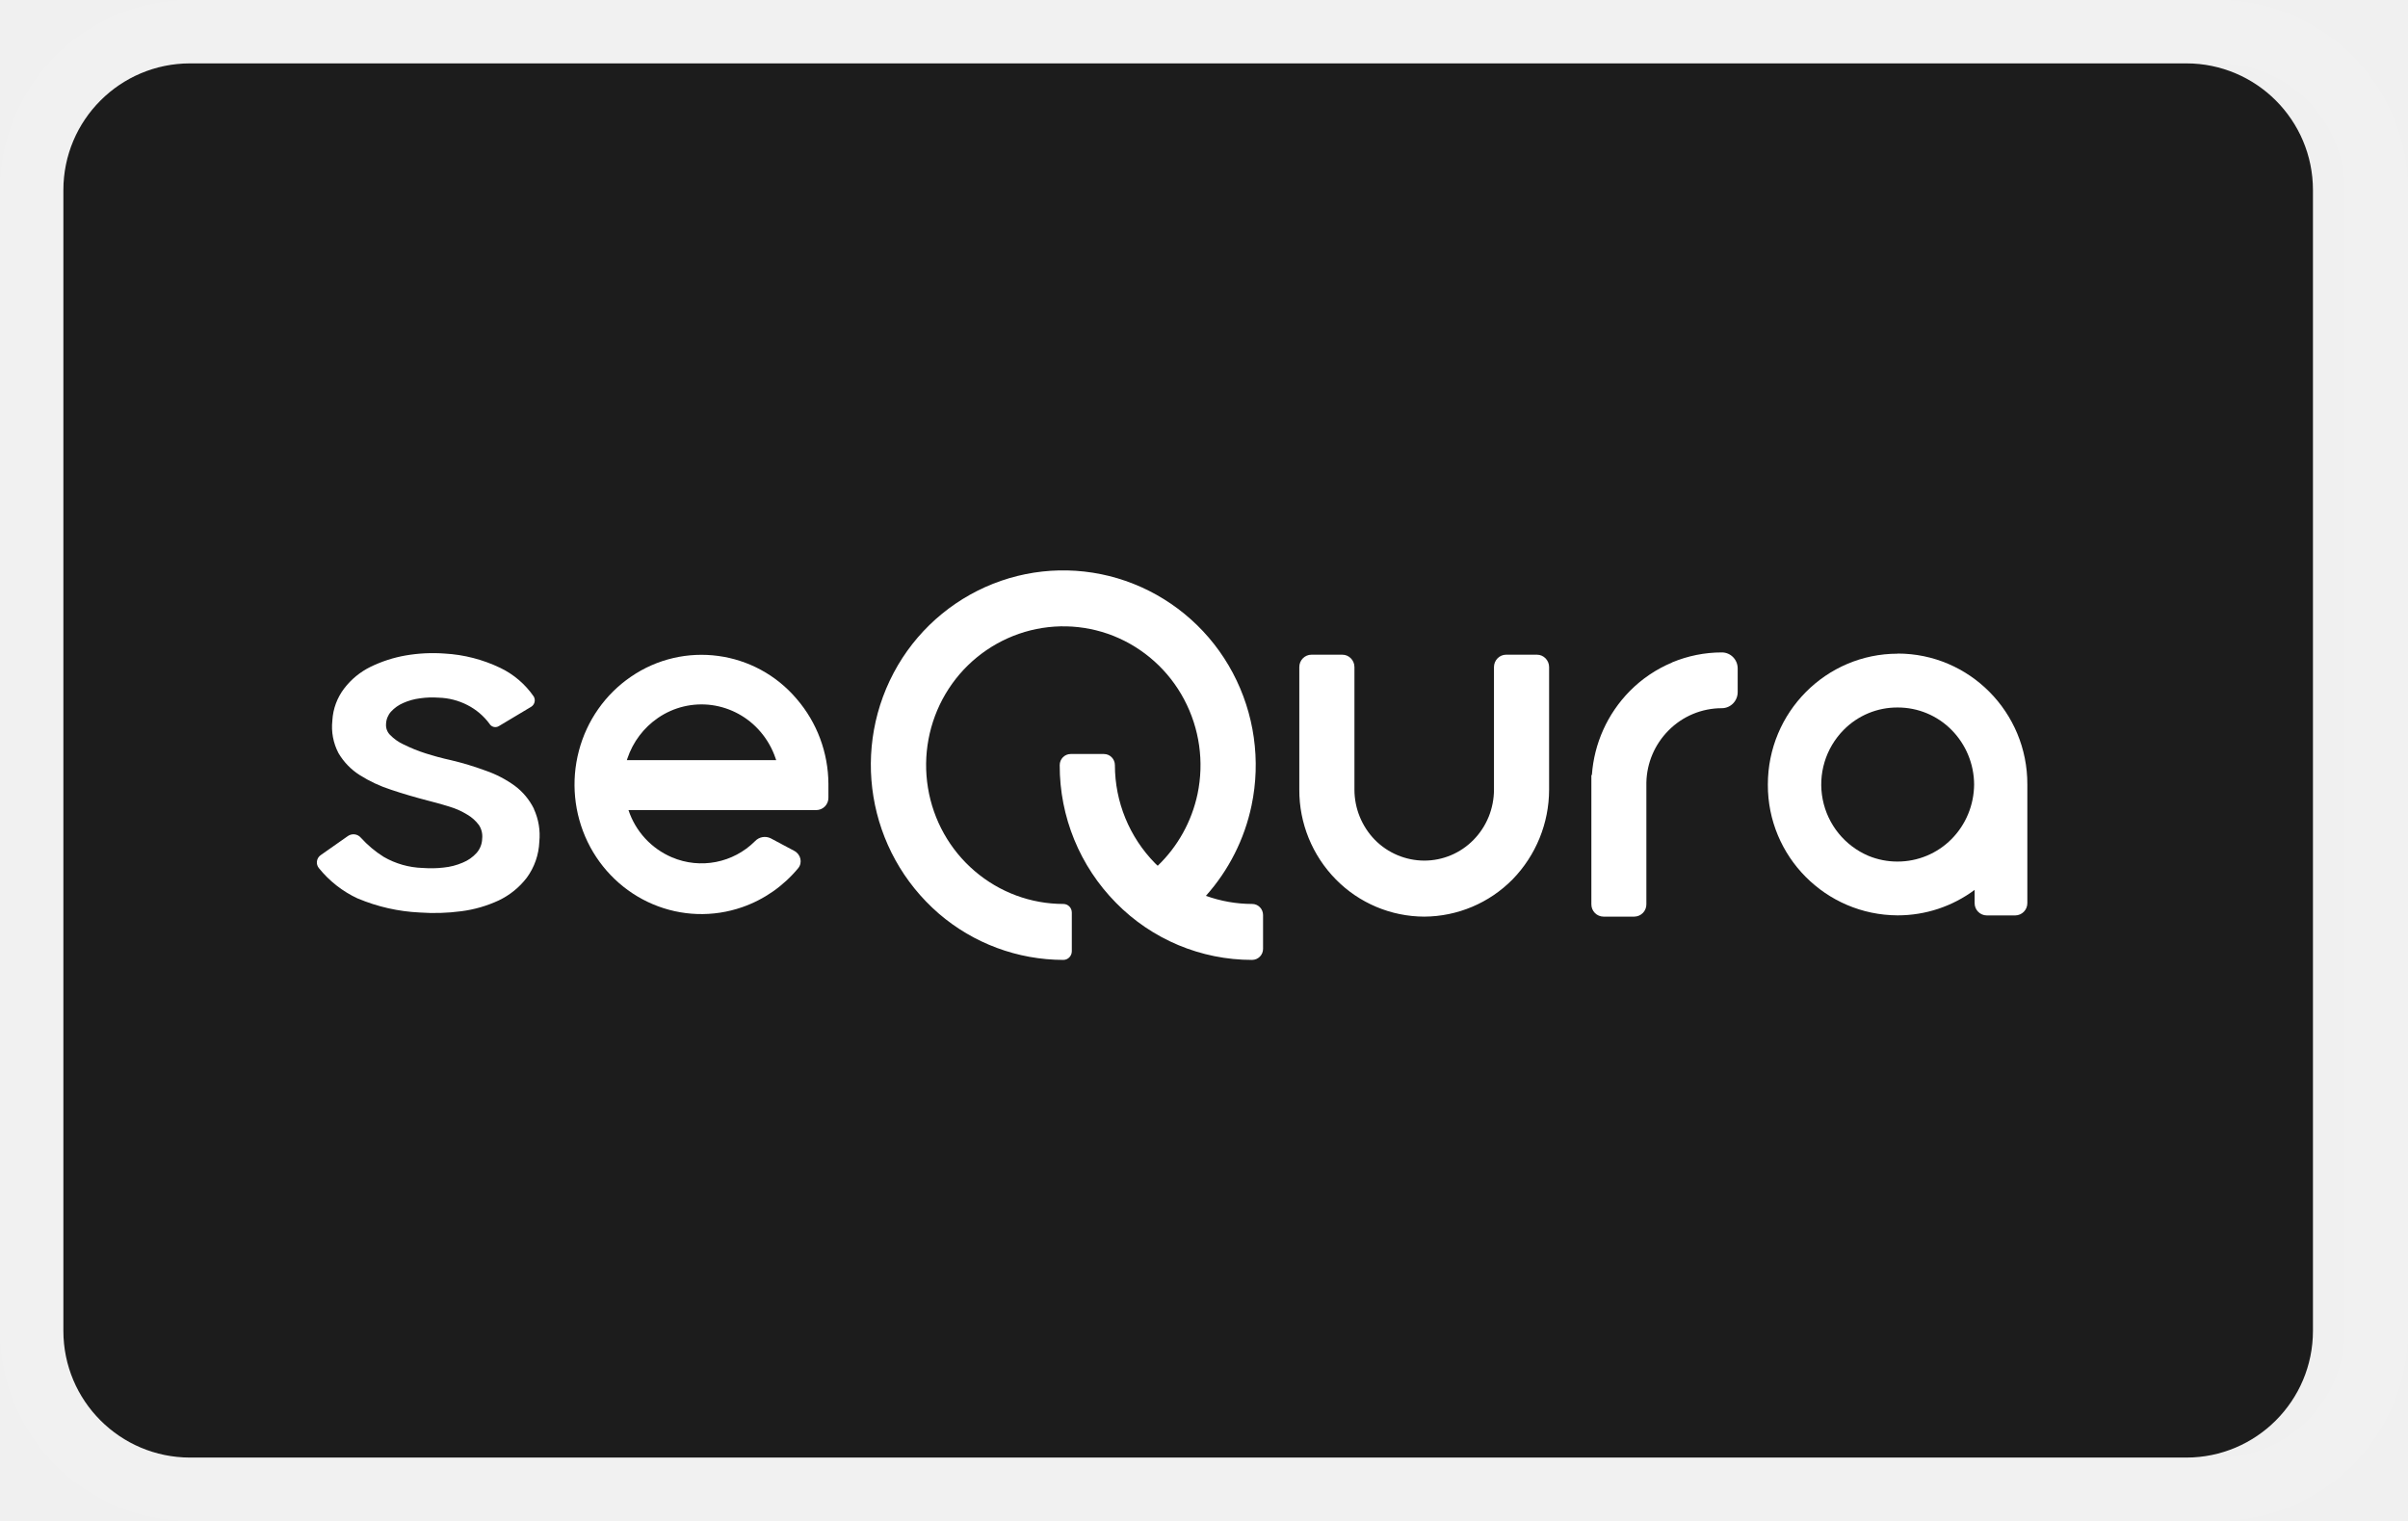
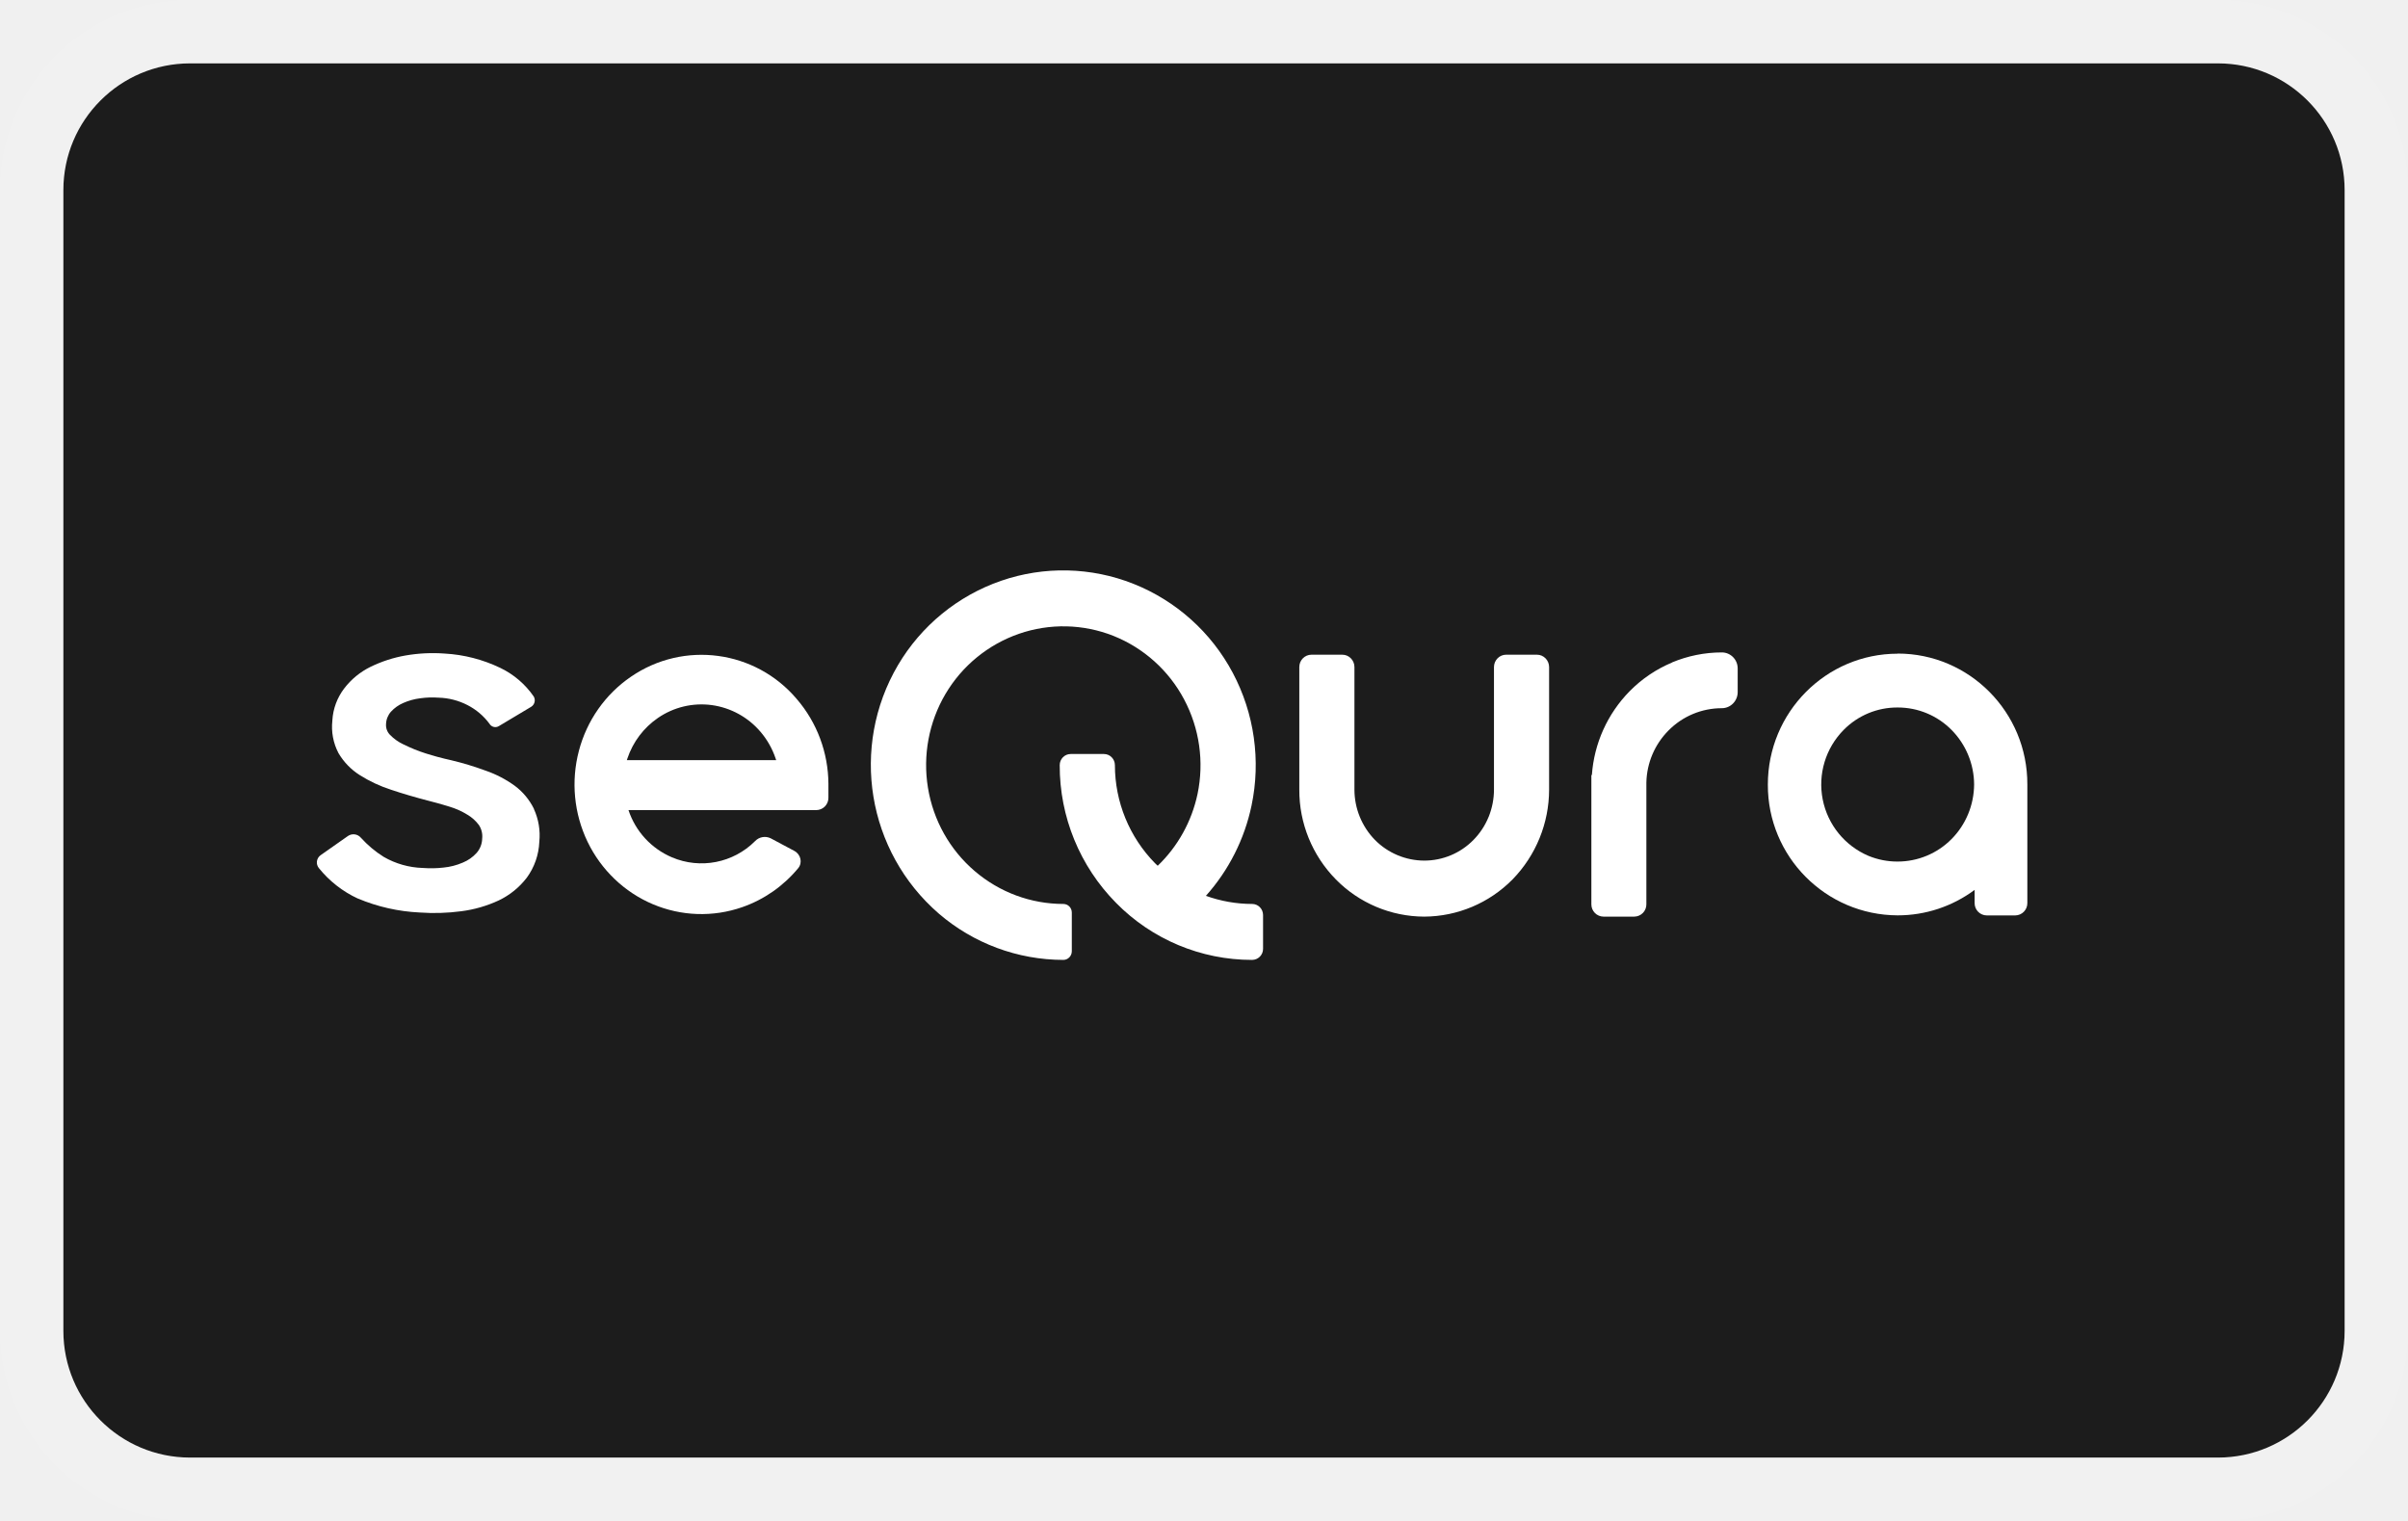
<svg xmlns="http://www.w3.org/2000/svg" width="38" height="24" viewBox="0 0 38 24" fill="none" role="img" aria-labelledby="pi-sequra">
-   <rect x="1" y="1" width="35.5" height="22" rx="2" fill="#1C1C1C" />
+   <rect x="1" y="1" width="36" height="22" rx="2" fill="#1C1C1C" />
  <path d="M8.123 12.399c.128.095.232.22.304.366h-.002c.074.161.104.34.086.516a1.03 1.03 0 01-.198.569 1.215 1.215 0 01-.442.358 1.998 1.998 0 01-.592.171 3.22 3.22 0 01-.655.02 2.857 2.857 0 01-.977-.221h-.002a1.716 1.716 0 01-.613-.48.14.14 0 01.027-.203l.43-.302a.154.154 0 01.206.026c.106.117.227.219.36.302.187.108.398.168.613.175h.003c.109.008.218.007.327-.006.104-.01.207-.036.304-.078a.595.595 0 00.22-.154.354.354 0 00.087-.22v-.004a.323.323 0 00-.052-.216.61.61 0 00-.182-.163 1.184 1.184 0 00-.278-.125l-.049-.015a6.344 6.344 0 00-.289-.08c-.204-.053-.4-.11-.587-.173a2.166 2.166 0 01-.496-.232 1.025 1.025 0 01-.334-.345.891.891 0 01-.097-.515v-.004a.918.918 0 01.187-.503c.111-.145.253-.261.416-.341a2.08 2.08 0 01.553-.179 2.53 2.53 0 01.617-.03c.304.017.602.094.877.226.212.102.394.257.528.452a.12.12 0 01-.041.162l-.51.305a.107.107 0 01-.148-.038.997.997 0 00-.347-.294 1.056 1.056 0 00-.452-.117h-.002a1.371 1.371 0 00-.294.01.946.946 0 00-.266.074.566.566 0 00-.194.138.309.309 0 00-.077.194v.002a.218.218 0 00.06.166.727.727 0 00.22.156h.002c.11.055.223.101.34.138.13.042.265.078.406.109.186.044.369.1.548.166.162.056.315.136.455.237z" fill="#fff" />
  <path fill-rule="evenodd" clip-rule="evenodd" d="M12.574 11.031c.319.37.496.845.499 1.336v.22a.193.193 0 01-.192.196H9.918a1.228 1.228 0 00.685.745 1.193 1.193 0 001.312-.255.212.212 0 01.247-.045l.373.199c.101.053.134.186.06.274-.232.28-.537.494-.883.614-.46.16-.961.143-1.41-.047-.449-.19-.815-.54-1.03-.985a2.086 2.086 0 01-.137-1.434c.125-.478.417-.894.821-1.17a1.968 1.968 0 012.618.352zm-1.342.095c-.298-.04-.6.032-.848.202a1.26 1.26 0 00-.483.64l-.009.027h2.357l-.009-.026a1.268 1.268 0 00-.24-.423 1.23 1.23 0 00-.768-.42z" fill="#fff" />
  <path d="M19.75 12.712a3.087 3.087 0 01-.72 1.424c.235.084.481.128.73.128.095 0 .172.078.172.175v.533a.174.174 0 01-.172.175 3.007 3.007 0 01-2.148-.9 3.078 3.078 0 01-.889-2.173c0-.097.077-.176.173-.176h.525c.096 0 .173.079.173.176a2.21 2.21 0 00.634 1.548l.023.022.019.017c.317-.304.536-.699.628-1.132a2.214 2.214 0 00-.212-1.493 2.176 2.176 0 00-1.115-1.002 2.144 2.144 0 00-1.491-.033 2.174 2.174 0 00-1.16.95c-.262.444-.36.97-.276 1.481.084.513.345.977.736 1.312.392.336.888.52 1.4.52.074 0 .134.06.134.136v.61c0 .075-.06.137-.134.137a3.02 3.02 0 01-1.964-.73 3.105 3.105 0 01-.645-3.922 3.045 3.045 0 011.626-1.33 3.005 3.005 0 012.091.048 3.05 3.05 0 011.566 1.404c.34.64.446 1.383.296 2.095zM23.492 12.89c.055-.137.084-.283.084-.43v-1.934c0-.107.086-.195.191-.195h.488c.105 0 .191.088.191.195v1.935a2.034 2.034 0 01-.577 1.416 1.97 1.97 0 01-1.393.587 1.964 1.964 0 01-1.395-.587 2.006 2.006 0 01-.577-1.417v-1.934c0-.108.086-.195.192-.195h.487c.105 0 .191.087.191.195v1.934a1.137 1.137 0 00.322.792 1.098 1.098 0 00.779.328 1.086 1.086 0 00.779-.328c.102-.104.183-.227.238-.363zM25.718 10.906c.19-.193.418-.347.667-.451v-.002c.25-.104.517-.158.787-.158.138 0 .25.113.25.253v.373c0 .14-.112.254-.25.254a1.181 1.181 0 00-.843.353 1.201 1.201 0 00-.348.819v1.922a.193.193 0 01-.192.195h-.484a.193.193 0 01-.192-.195V12.23h.008a2.095 2.095 0 01.597-1.324z" fill="#fff" />
  <path fill-rule="evenodd" clip-rule="evenodd" d="M27.898 12.38c0-1.141.918-2.065 2.049-2.065v-.002c1.13 0 2.05.924 2.046 2.067v1.87a.193.193 0 01-.191.195h-.45a.193.193 0 01-.191-.195v-.208a2.032 2.032 0 01-1.215.402 2.056 2.056 0 01-2.048-2.064zm1.588 1.125c.146.06.303.091.46.09.319 0 .625-.127.851-.355.226-.228.354-.538.356-.862a1.232 1.232 0 00-.356-.86 1.191 1.191 0 00-.85-.354 1.184 1.184 0 00-.852.353 1.224 1.224 0 00.391 1.988z" fill="#fff" />
  <rect x=".5" y=".5" width="37" height="23" rx="2.5" stroke="#fff" stroke-opacity=".07" />
</svg>
